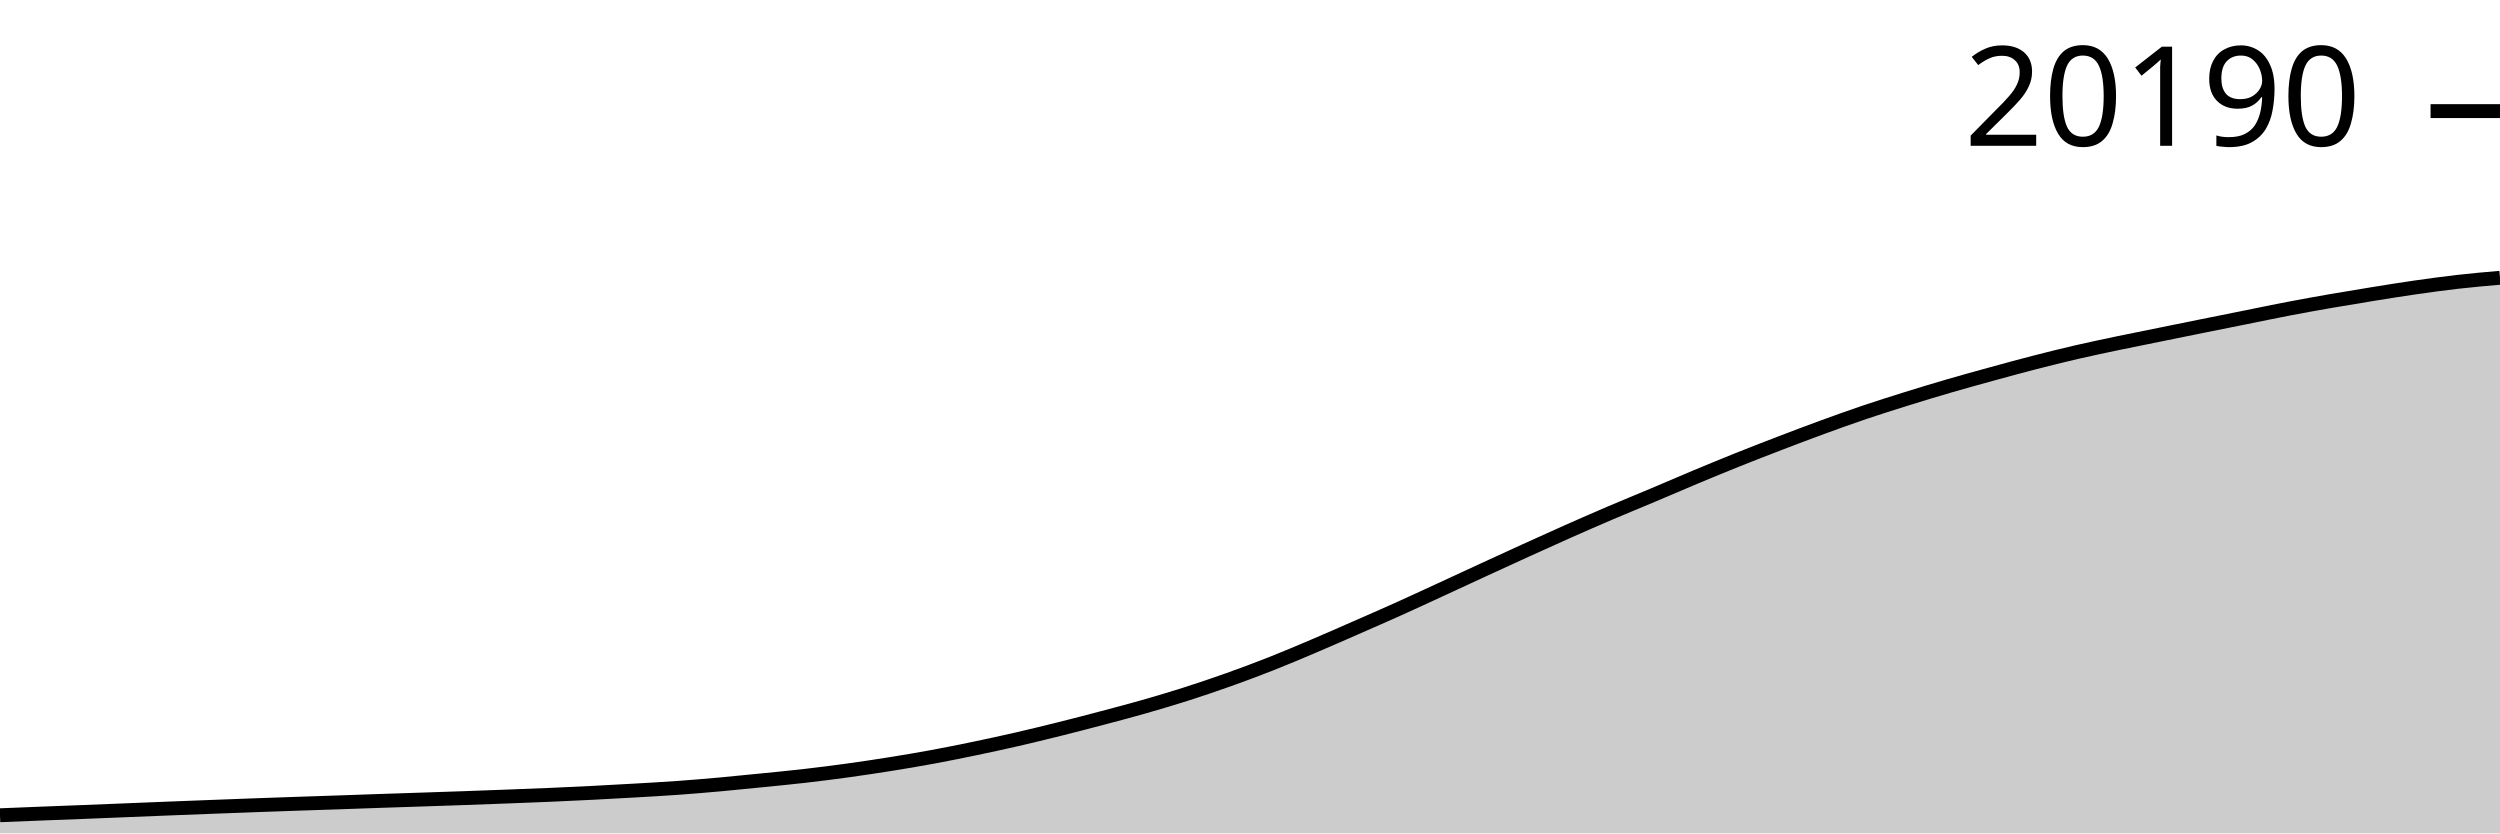
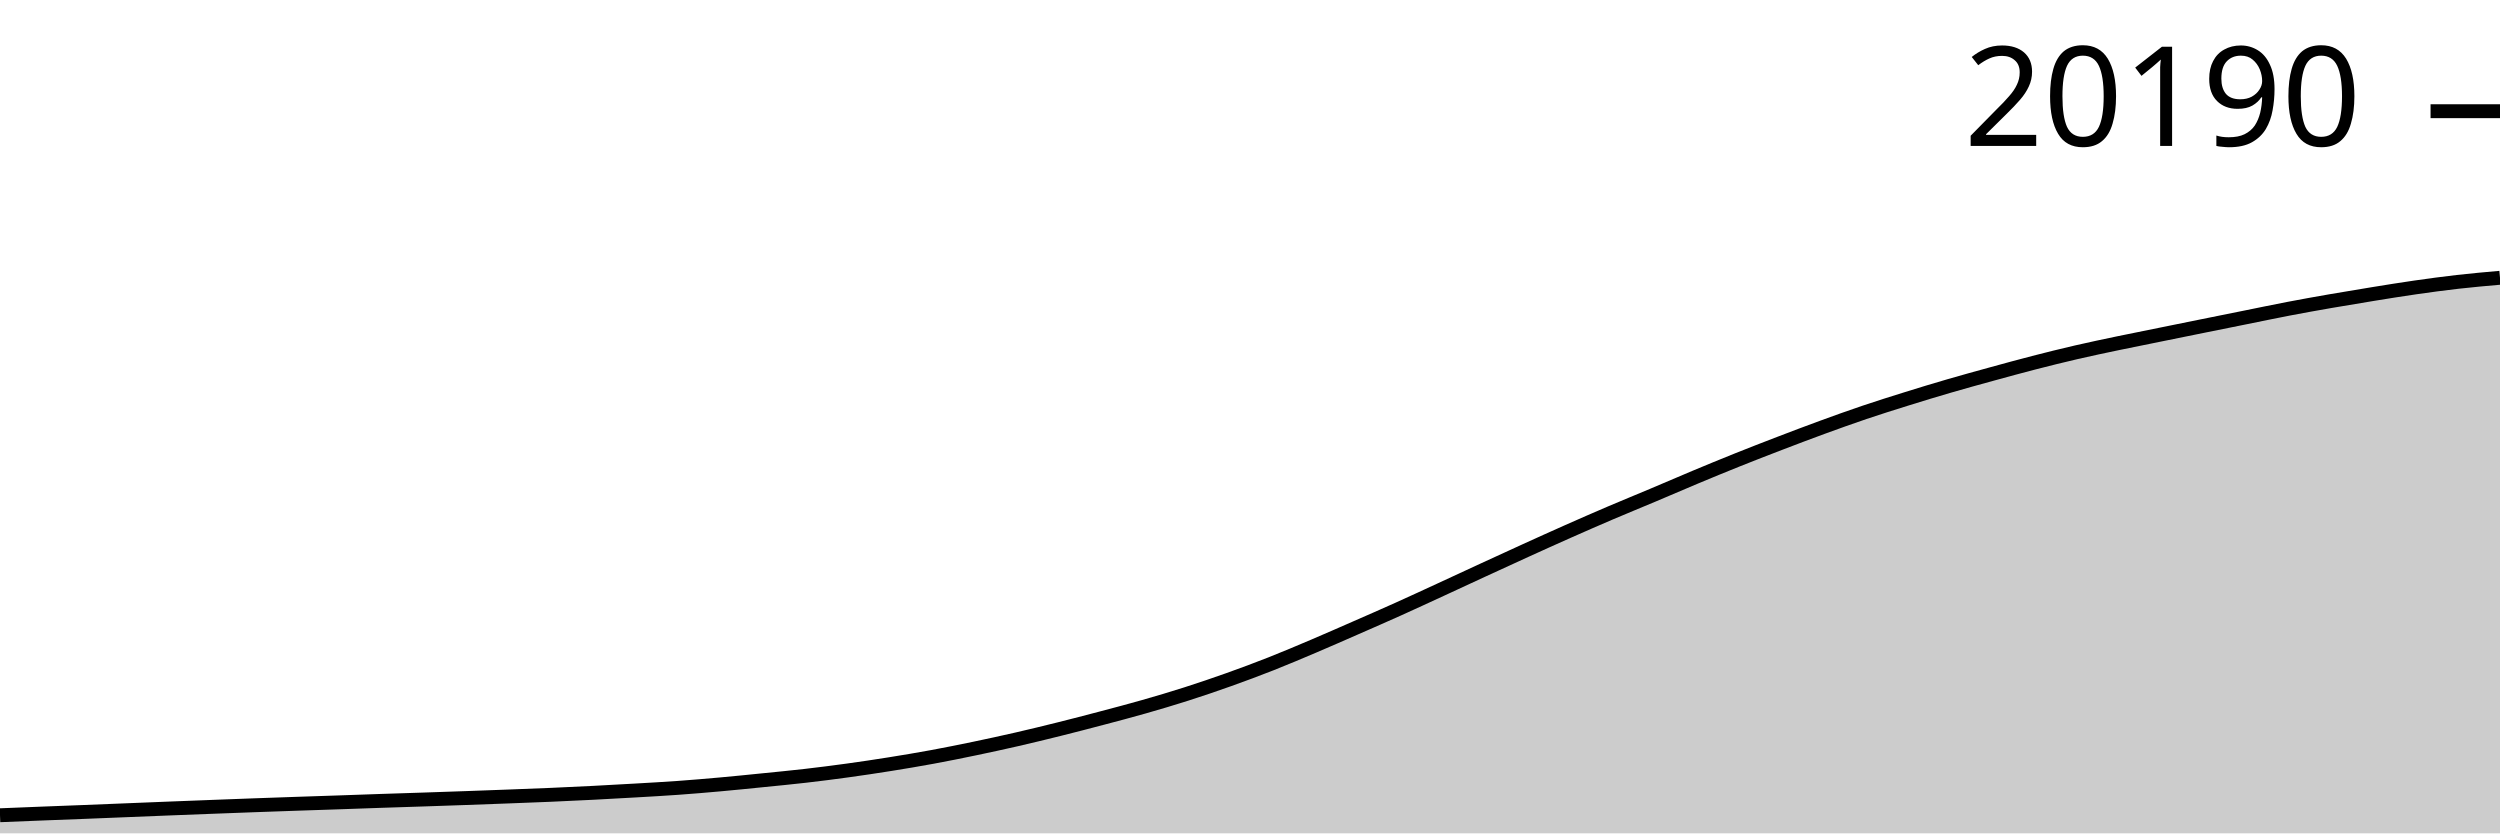
<svg xmlns="http://www.w3.org/2000/svg" viewBox="0 0 180 60">
  <g transform="translate(0,20)">
-     <path class="area" fill="rgba(0, 0, 0, 0.2)" d="M0,38.698C1.017,38.657,2.034,38.615,3.051,38.575C4.068,38.535,5.085,38.498,6.102,38.458C7.119,38.417,8.136,38.376,9.153,38.335C10.169,38.294,11.186,38.252,12.203,38.212C13.22,38.172,14.237,38.133,15.254,38.094C16.271,38.055,17.288,38.016,18.305,37.979C19.322,37.942,20.339,37.907,21.356,37.872C22.373,37.837,23.39,37.805,24.407,37.77C25.424,37.735,26.441,37.697,27.458,37.663C28.475,37.628,29.492,37.597,30.508,37.563C31.525,37.529,32.542,37.495,33.559,37.459C34.576,37.423,35.593,37.385,36.61,37.346C37.627,37.308,38.644,37.27,39.661,37.226C40.678,37.182,41.695,37.134,42.712,37.082C43.729,37.031,44.746,36.974,45.763,36.915C46.78,36.856,47.797,36.8,48.814,36.727C49.831,36.654,50.847,36.567,51.864,36.476C52.881,36.384,53.898,36.28,54.915,36.178C55.932,36.075,56.949,35.979,57.966,35.861C58.983,35.744,60,35.615,61.017,35.475C62.034,35.334,63.051,35.182,64.068,35.02C65.085,34.857,66.102,34.687,67.119,34.499C68.136,34.312,69.153,34.107,70.169,33.895C71.186,33.684,72.203,33.462,73.22,33.229C74.237,32.995,75.254,32.748,76.271,32.494C77.288,32.241,78.305,31.976,79.322,31.707C80.339,31.438,81.356,31.172,82.373,30.881C83.39,30.59,84.407,30.288,85.424,29.963C86.441,29.638,87.458,29.293,88.475,28.931C89.492,28.568,90.508,28.19,91.525,27.788C92.542,27.387,93.559,26.955,94.576,26.523C95.593,26.091,96.61,25.643,97.627,25.197C98.644,24.752,99.661,24.308,100.678,23.851C101.695,23.393,102.712,22.921,103.729,22.452C104.746,21.984,105.763,21.509,106.78,21.041C107.797,20.572,108.814,20.104,109.831,19.642C110.847,19.18,111.864,18.718,112.881,18.267C113.898,17.816,114.915,17.37,115.932,16.936C116.949,16.502,117.966,16.089,118.983,15.66C120,15.231,121.017,14.788,122.034,14.363C123.051,13.939,124.068,13.519,125.085,13.111C126.102,12.704,127.119,12.309,128.136,11.919C129.153,11.529,130.169,11.143,131.186,10.771C132.203,10.4,133.22,10.033,134.237,9.689C135.254,9.345,136.271,9.026,137.288,8.708C138.305,8.391,139.322,8.082,140.339,7.786C141.356,7.489,142.373,7.21,143.39,6.931C144.407,6.651,145.424,6.372,146.441,6.11C147.458,5.848,148.475,5.595,149.492,5.359C150.508,5.124,151.525,4.912,152.542,4.698C153.559,4.485,154.576,4.285,155.593,4.078C156.61,3.872,157.627,3.664,158.644,3.459C159.661,3.254,160.678,3.051,161.695,2.847C162.712,2.643,163.729,2.427,164.746,2.233C165.763,2.038,166.78,1.856,167.797,1.678C168.814,1.501,169.831,1.332,170.847,1.169C171.864,1.005,172.881,0.841,173.898,0.695C174.915,0.549,175.932,0.409,176.949,0.293C177.966,0.177,178.983,0.088,180,0L180,40C178.983,40,177.966,40,176.949,40C175.932,40,174.915,40,173.898,40C172.881,40,171.864,40,170.847,40C169.831,40,168.814,40,167.797,40C166.78,40,165.763,40,164.746,40C163.729,40,162.712,40,161.695,40C160.678,40,159.661,40,158.644,40C157.627,40,156.61,40,155.593,40C154.576,40,153.559,40,152.542,40C151.525,40,150.508,40,149.492,40C148.475,40,147.458,40,146.441,40C145.424,40,144.407,40,143.39,40C142.373,40,141.356,40,140.339,40C139.322,40,138.305,40,137.288,40C136.271,40,135.254,40,134.237,40C133.22,40,132.203,40,131.186,40C130.169,40,129.153,40,128.136,40C127.119,40,126.102,40,125.085,40C124.068,40,123.051,40,122.034,40C121.017,40,120,40,118.983,40C117.966,40,116.949,40,115.932,40C114.915,40,113.898,40,112.881,40C111.864,40,110.847,40,109.831,40C108.814,40,107.797,40,106.78,40C105.763,40,104.746,40,103.729,40C102.712,40,101.695,40,100.678,40C99.661,40,98.644,40,97.627,40C96.61,40,95.593,40,94.576,40C93.559,40,92.542,40,91.525,40C90.508,40,89.492,40,88.475,40C87.458,40,86.441,40,85.424,40C84.407,40,83.39,40,82.373,40C81.356,40,80.339,40,79.322,40C78.305,40,77.288,40,76.271,40C75.254,40,74.237,40,73.22,40C72.203,40,71.186,40,70.169,40C69.153,40,68.136,40,67.119,40C66.102,40,65.085,40,64.068,40C63.051,40,62.034,40,61.017,40C60,40,58.983,40,57.966,40C56.949,40,55.932,40,54.915,40C53.898,40,52.881,40,51.864,40C50.847,40,49.831,40,48.814,40C47.797,40,46.78,40,45.763,40C44.746,40,43.729,40,42.712,40C41.695,40,40.678,40,39.661,40C38.644,40,37.627,40,36.61,40C35.593,40,34.576,40,33.559,40C32.542,40,31.525,40,30.508,40C29.492,40,28.475,40,27.458,40C26.441,40,25.424,40,24.407,40C23.39,40,22.373,40,21.356,40C20.339,40,19.322,40,18.305,40C17.288,40,16.271,40,15.254,40C14.237,40,13.22,40,12.203,40C11.186,40,10.169,40,9.153,40C8.136,40,7.119,40,6.102,40C5.085,40,4.068,40,3.051,40C2.034,40,1.017,40,0,40Z" />
-     <path class="line" stroke="black" fill="none" d="M0,38.698C1.017,38.657,2.034,38.615,3.051,38.575C4.068,38.535,5.085,38.498,6.102,38.458C7.119,38.417,8.136,38.376,9.153,38.335C10.169,38.294,11.186,38.252,12.203,38.212C13.22,38.172,14.237,38.133,15.254,38.094C16.271,38.055,17.288,38.016,18.305,37.979C19.322,37.942,20.339,37.907,21.356,37.872C22.373,37.837,23.39,37.805,24.407,37.77C25.424,37.735,26.441,37.697,27.458,37.663C28.475,37.628,29.492,37.597,30.508,37.563C31.525,37.529,32.542,37.495,33.559,37.459C34.576,37.423,35.593,37.385,36.61,37.346C37.627,37.308,38.644,37.27,39.661,37.226C40.678,37.182,41.695,37.134,42.712,37.082C43.729,37.031,44.746,36.974,45.763,36.915C46.78,36.856,47.797,36.8,48.814,36.727C49.831,36.654,50.847,36.567,51.864,36.476C52.881,36.384,53.898,36.28,54.915,36.178C55.932,36.075,56.949,35.979,57.966,35.861C58.983,35.744,60,35.615,61.017,35.475C62.034,35.334,63.051,35.182,64.068,35.02C65.085,34.857,66.102,34.687,67.119,34.499C68.136,34.312,69.153,34.107,70.169,33.895C71.186,33.684,72.203,33.462,73.22,33.229C74.237,32.995,75.254,32.748,76.271,32.494C77.288,32.241,78.305,31.976,79.322,31.707C80.339,31.438,81.356,31.172,82.373,30.881C83.39,30.59,84.407,30.288,85.424,29.963C86.441,29.638,87.458,29.293,88.475,28.931C89.492,28.568,90.508,28.19,91.525,27.788C92.542,27.387,93.559,26.955,94.576,26.523C95.593,26.091,96.61,25.643,97.627,25.197C98.644,24.752,99.661,24.308,100.678,23.851C101.695,23.393,102.712,22.921,103.729,22.452C104.746,21.984,105.763,21.509,106.78,21.041C107.797,20.572,108.814,20.104,109.831,19.642C110.847,19.18,111.864,18.718,112.881,18.267C113.898,17.816,114.915,17.37,115.932,16.936C116.949,16.502,117.966,16.089,118.983,15.66C120,15.231,121.017,14.788,122.034,14.363C123.051,13.939,124.068,13.519,125.085,13.111C126.102,12.704,127.119,12.309,128.136,11.919C129.153,11.529,130.169,11.143,131.186,10.771C132.203,10.4,133.22,10.033,134.237,9.689C135.254,9.345,136.271,9.026,137.288,8.708C138.305,8.391,139.322,8.082,140.339,7.786C141.356,7.489,142.373,7.21,143.39,6.931C144.407,6.651,145.424,6.372,146.441,6.11C147.458,5.848,148.475,5.595,149.492,5.359C150.508,5.124,151.525,4.912,152.542,4.698C153.559,4.485,154.576,4.285,155.593,4.078C156.61,3.872,157.627,3.664,158.644,3.459C159.661,3.254,160.678,3.051,161.695,2.847C162.712,2.643,163.729,2.427,164.746,2.233C165.763,2.038,166.78,1.856,167.797,1.678C168.814,1.501,169.831,1.332,170.847,1.169C171.864,1.005,172.881,0.841,173.898,0.695C174.915,0.549,175.932,0.409,176.949,0.293C177.966,0.177,178.983,0.088,180,0" />
-     <path class="axis-ceiling" stroke-width="1" stroke="black" fill="none" d="M175,-12L180,-12" />
-     <text class="axis-ceiling-label" font-family="sans-serif" text-anchor="end" font-size="10px" x="170" y="-9.5">20190</text>
+     <path class="area" fill="rgba(0, 0, 0, 0.2)" d="M0,38.698C1.017,38.657,2.034,38.615,3.051,38.575C4.068,38.535,5.085,38.498,6.102,38.458C7.119,38.418,8.136,38.376,9.153,38.335C10.169,38.294,11.186,38.252,12.203,38.212C13.22,38.172,14.237,38.133,15.254,38.094C16.271,38.056,17.288,38.016,18.305,37.979C19.322,37.942,20.339,37.907,21.356,37.872C22.373,37.837,23.39,37.805,24.407,37.77C25.424,37.735,26.441,37.697,27.458,37.663C28.475,37.629,29.492,37.598,30.508,37.564C31.525,37.53,32.542,37.495,33.559,37.459C34.576,37.423,35.593,37.386,36.61,37.347C37.627,37.308,38.644,37.271,39.661,37.227C40.678,37.183,41.695,37.135,42.712,37.083C43.729,37.031,44.746,36.975,45.763,36.915C46.78,36.856,47.797,36.8,48.814,36.727C49.831,36.654,50.847,36.568,51.864,36.476C52.881,36.385,53.898,36.281,54.915,36.178C55.932,36.076,56.949,35.979,57.966,35.862C58.983,35.745,60,35.615,61.017,35.475C62.034,35.335,63.051,35.183,64.068,35.02C65.085,34.858,66.102,34.687,67.119,34.5C68.136,34.313,69.153,34.108,70.169,33.896C71.186,33.684,72.203,33.463,73.22,33.23C74.237,32.996,75.254,32.749,76.271,32.495C77.288,32.242,78.305,31.977,79.322,31.708C80.339,31.439,81.356,31.173,82.373,30.882C83.39,30.592,84.407,30.29,85.424,29.965C86.441,29.64,87.458,29.295,88.475,28.932C89.492,28.57,90.508,28.191,91.525,27.79C92.542,27.389,93.559,26.956,94.576,26.525C95.593,26.093,96.61,25.645,97.627,25.199C98.644,24.754,99.661,24.311,100.678,23.853C101.695,23.396,102.712,22.923,103.729,22.455C104.746,21.986,105.763,21.511,106.78,21.043C107.797,20.575,108.814,20.107,109.831,19.644C110.847,19.182,111.864,18.72,112.881,18.27C113.898,17.819,114.915,17.373,115.932,16.939C116.949,16.505,117.966,16.092,118.983,15.663C120,15.235,121.017,14.792,122.034,14.367C123.051,13.942,124.068,13.522,125.085,13.115C126.102,12.707,127.119,12.313,128.136,11.923C129.153,11.533,130.169,11.147,131.186,10.775C132.203,10.403,133.22,10.037,134.237,9.693C135.254,9.349,136.271,9.03,137.288,8.713C138.305,8.395,139.322,8.086,140.339,7.79C141.356,7.494,142.373,7.214,143.39,6.935C144.407,6.656,145.424,6.376,146.441,6.114C147.458,5.852,148.475,5.599,149.492,5.364C150.508,5.129,151.525,4.916,152.542,4.703C153.559,4.489,154.576,4.29,155.593,4.083C156.61,3.877,157.627,3.669,158.644,3.464C159.661,3.258,160.678,3.054,161.695,2.849C162.712,2.645,163.729,2.43,164.746,2.235C165.763,2.04,166.78,1.858,167.797,1.681C168.814,1.504,169.831,1.335,170.847,1.171C171.864,1.007,172.881,0.841,173.898,0.695C174.915,0.549,175.932,0.411,176.949,0.295C177.966,0.179,178.983,0.09,180,0L180,40C178.983,40,177.966,40,176.949,40C175.932,40,174.915,40,173.898,40C172.881,40,171.864,40,170.847,40C169.831,40,168.814,40,167.797,40C166.78,40,165.763,40,164.746,40C163.729,40,162.712,40,161.695,40C160.678,40,159.661,40,158.644,40C157.627,40,156.61,40,155.593,40C154.576,40,153.559,40,152.542,40C151.525,40,150.508,40,149.492,40C148.475,40,147.458,40,146.441,40C145.424,40,144.407,40,143.39,40C142.373,40,141.356,40,140.339,40C139.322,40,138.305,40,137.288,40C136.271,40,135.254,40,134.237,40C133.22,40,132.203,40,131.186,40C130.169,40,129.153,40,128.136,40C127.119,40,126.102,40,125.085,40C124.068,40,123.051,40,122.034,40C121.017,40,120,40,118.983,40C117.966,40,116.949,40,115.932,40C114.915,40,113.898,40,112.881,40C111.864,40,110.847,40,109.831,40C108.814,40,107.797,40,106.78,40C105.763,40,104.746,40,103.729,40C102.712,40,101.695,40,100.678,40C99.661,40,98.644,40,97.627,40C96.61,40,95.593,40,94.576,40C93.559,40,92.542,40,91.525,40C90.508,40,89.492,40,88.475,40C87.458,40,86.441,40,85.424,40C84.407,40,83.39,40,82.373,40C81.356,40,80.339,40,79.322,40C78.305,40,77.288,40,76.271,40C75.254,40,74.237,40,73.22,40C72.203,40,71.186,40,70.169,40C69.153,40,68.136,40,67.119,40C66.102,40,65.085,40,64.068,40C63.051,40,62.034,40,61.017,40C60,40,58.983,40,57.966,40C56.949,40,55.932,40,54.915,40C53.898,40,52.881,40,51.864,40C50.847,40,49.831,40,48.814,40C47.797,40,46.78,40,45.763,40C44.746,40,43.729,40,42.712,40C41.695,40,40.678,40,39.661,40C38.644,40,37.627,40,36.61,40C35.593,40,34.576,40,33.559,40C32.542,40,31.525,40,30.508,40C29.492,40,28.475,40,27.458,40C26.441,40,25.424,40,24.407,40C23.39,40,22.373,40,21.356,40C20.339,40,19.322,40,18.305,40C17.288,40,16.271,40,15.254,40C14.237,40,13.22,40,12.203,40C11.186,40,10.169,40,9.153,40C8.136,40,7.119,40,6.102,40C5.085,40,4.068,40,3.051,40C2.034,40,1.017,40,0,40Z" />
+     <path class="line" stroke="black" fill="none" d="M0,38.698C1.017,38.657,2.034,38.615,3.051,38.575C4.068,38.535,5.085,38.498,6.102,38.458C7.119,38.418,8.136,38.376,9.153,38.335C10.169,38.294,11.186,38.252,12.203,38.212C13.22,38.172,14.237,38.133,15.254,38.094C16.271,38.056,17.288,38.016,18.305,37.979C19.322,37.942,20.339,37.907,21.356,37.872C22.373,37.837,23.39,37.805,24.407,37.77C25.424,37.735,26.441,37.697,27.458,37.663C28.475,37.629,29.492,37.598,30.508,37.564C31.525,37.53,32.542,37.495,33.559,37.459C34.576,37.423,35.593,37.386,36.61,37.347C37.627,37.308,38.644,37.271,39.661,37.227C40.678,37.183,41.695,37.135,42.712,37.083C43.729,37.031,44.746,36.975,45.763,36.915C46.78,36.856,47.797,36.8,48.814,36.727C49.831,36.654,50.847,36.568,51.864,36.476C52.881,36.385,53.898,36.281,54.915,36.178C55.932,36.076,56.949,35.979,57.966,35.862C58.983,35.745,60,35.615,61.017,35.475C62.034,35.335,63.051,35.183,64.068,35.02C65.085,34.858,66.102,34.687,67.119,34.5C68.136,34.313,69.153,34.108,70.169,33.896C71.186,33.684,72.203,33.463,73.22,33.23C74.237,32.996,75.254,32.749,76.271,32.495C77.288,32.242,78.305,31.977,79.322,31.708C80.339,31.439,81.356,31.173,82.373,30.882C83.39,30.592,84.407,30.29,85.424,29.965C86.441,29.64,87.458,29.295,88.475,28.932C89.492,28.57,90.508,28.191,91.525,27.79C92.542,27.389,93.559,26.956,94.576,26.525C95.593,26.093,96.61,25.645,97.627,25.199C98.644,24.754,99.661,24.311,100.678,23.853C101.695,23.396,102.712,22.923,103.729,22.455C104.746,21.986,105.763,21.511,106.78,21.043C107.797,20.575,108.814,20.107,109.831,19.644C110.847,19.182,111.864,18.72,112.881,18.27C113.898,17.819,114.915,17.373,115.932,16.939C116.949,16.505,117.966,16.092,118.983,15.663C120,15.235,121.017,14.792,122.034,14.367C123.051,13.942,124.068,13.522,125.085,13.115C126.102,12.707,127.119,12.313,128.136,11.923C129.153,11.533,130.169,11.147,131.186,10.775C132.203,10.403,133.22,10.037,134.237,9.693C135.254,9.349,136.271,9.03,137.288,8.713C138.305,8.395,139.322,8.086,140.339,7.79C141.356,7.494,142.373,7.214,143.39,6.935C144.407,6.656,145.424,6.376,146.441,6.114C147.458,5.852,148.475,5.599,149.492,5.364C150.508,5.129,151.525,4.916,152.542,4.703C153.559,4.489,154.576,4.29,155.593,4.083C156.61,3.877,157.627,3.669,158.644,3.464C159.661,3.258,160.678,3.054,161.695,2.849C162.712,2.645,163.729,2.43,164.746,2.235C165.763,2.04,166.78,1.858,167.797,1.681C168.814,1.504,169.831,1.335,170.847,1.171C171.864,1.007,172.881,0.841,173.898,0.695C174.915,0.549,175.932,0.411,176.949,0.295C177.966,0.179,178.983,0.09,180,0" />
+     <path class="axis-ceiling" stroke-width="1" stroke="black" fill="none" d="M175,-11.993L180,-11.993" />
+     <text class="axis-ceiling-label" font-family="sans-serif" text-anchor="end" font-size="10px" x="170" y="-9.493">20190</text>
  </g>
</svg>
